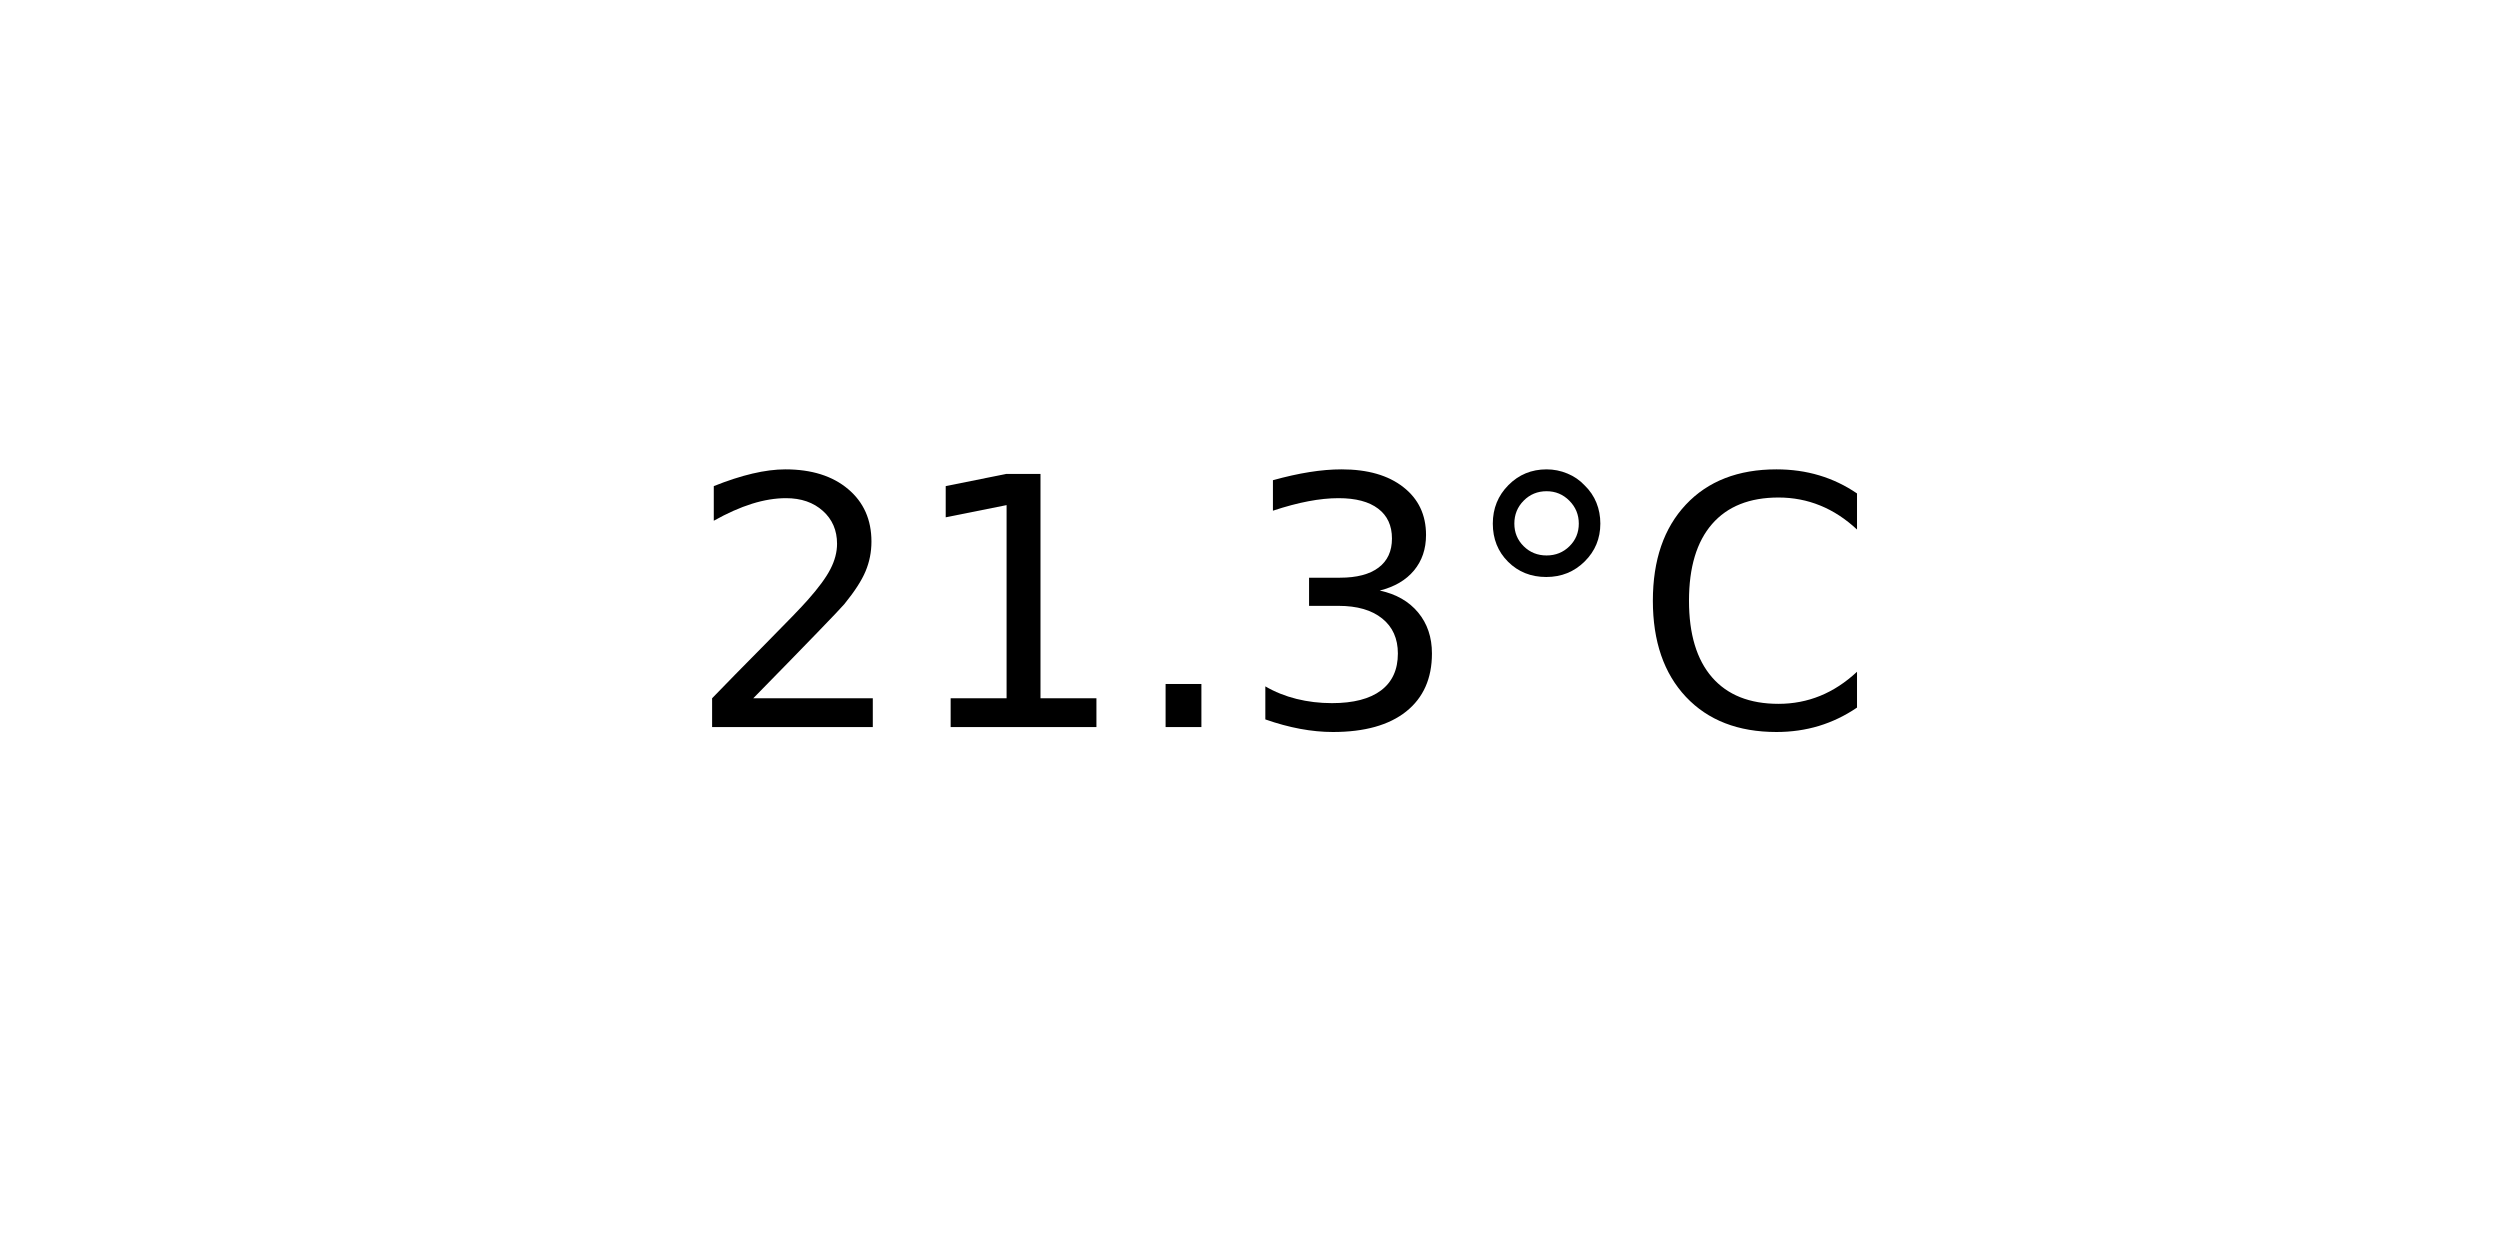
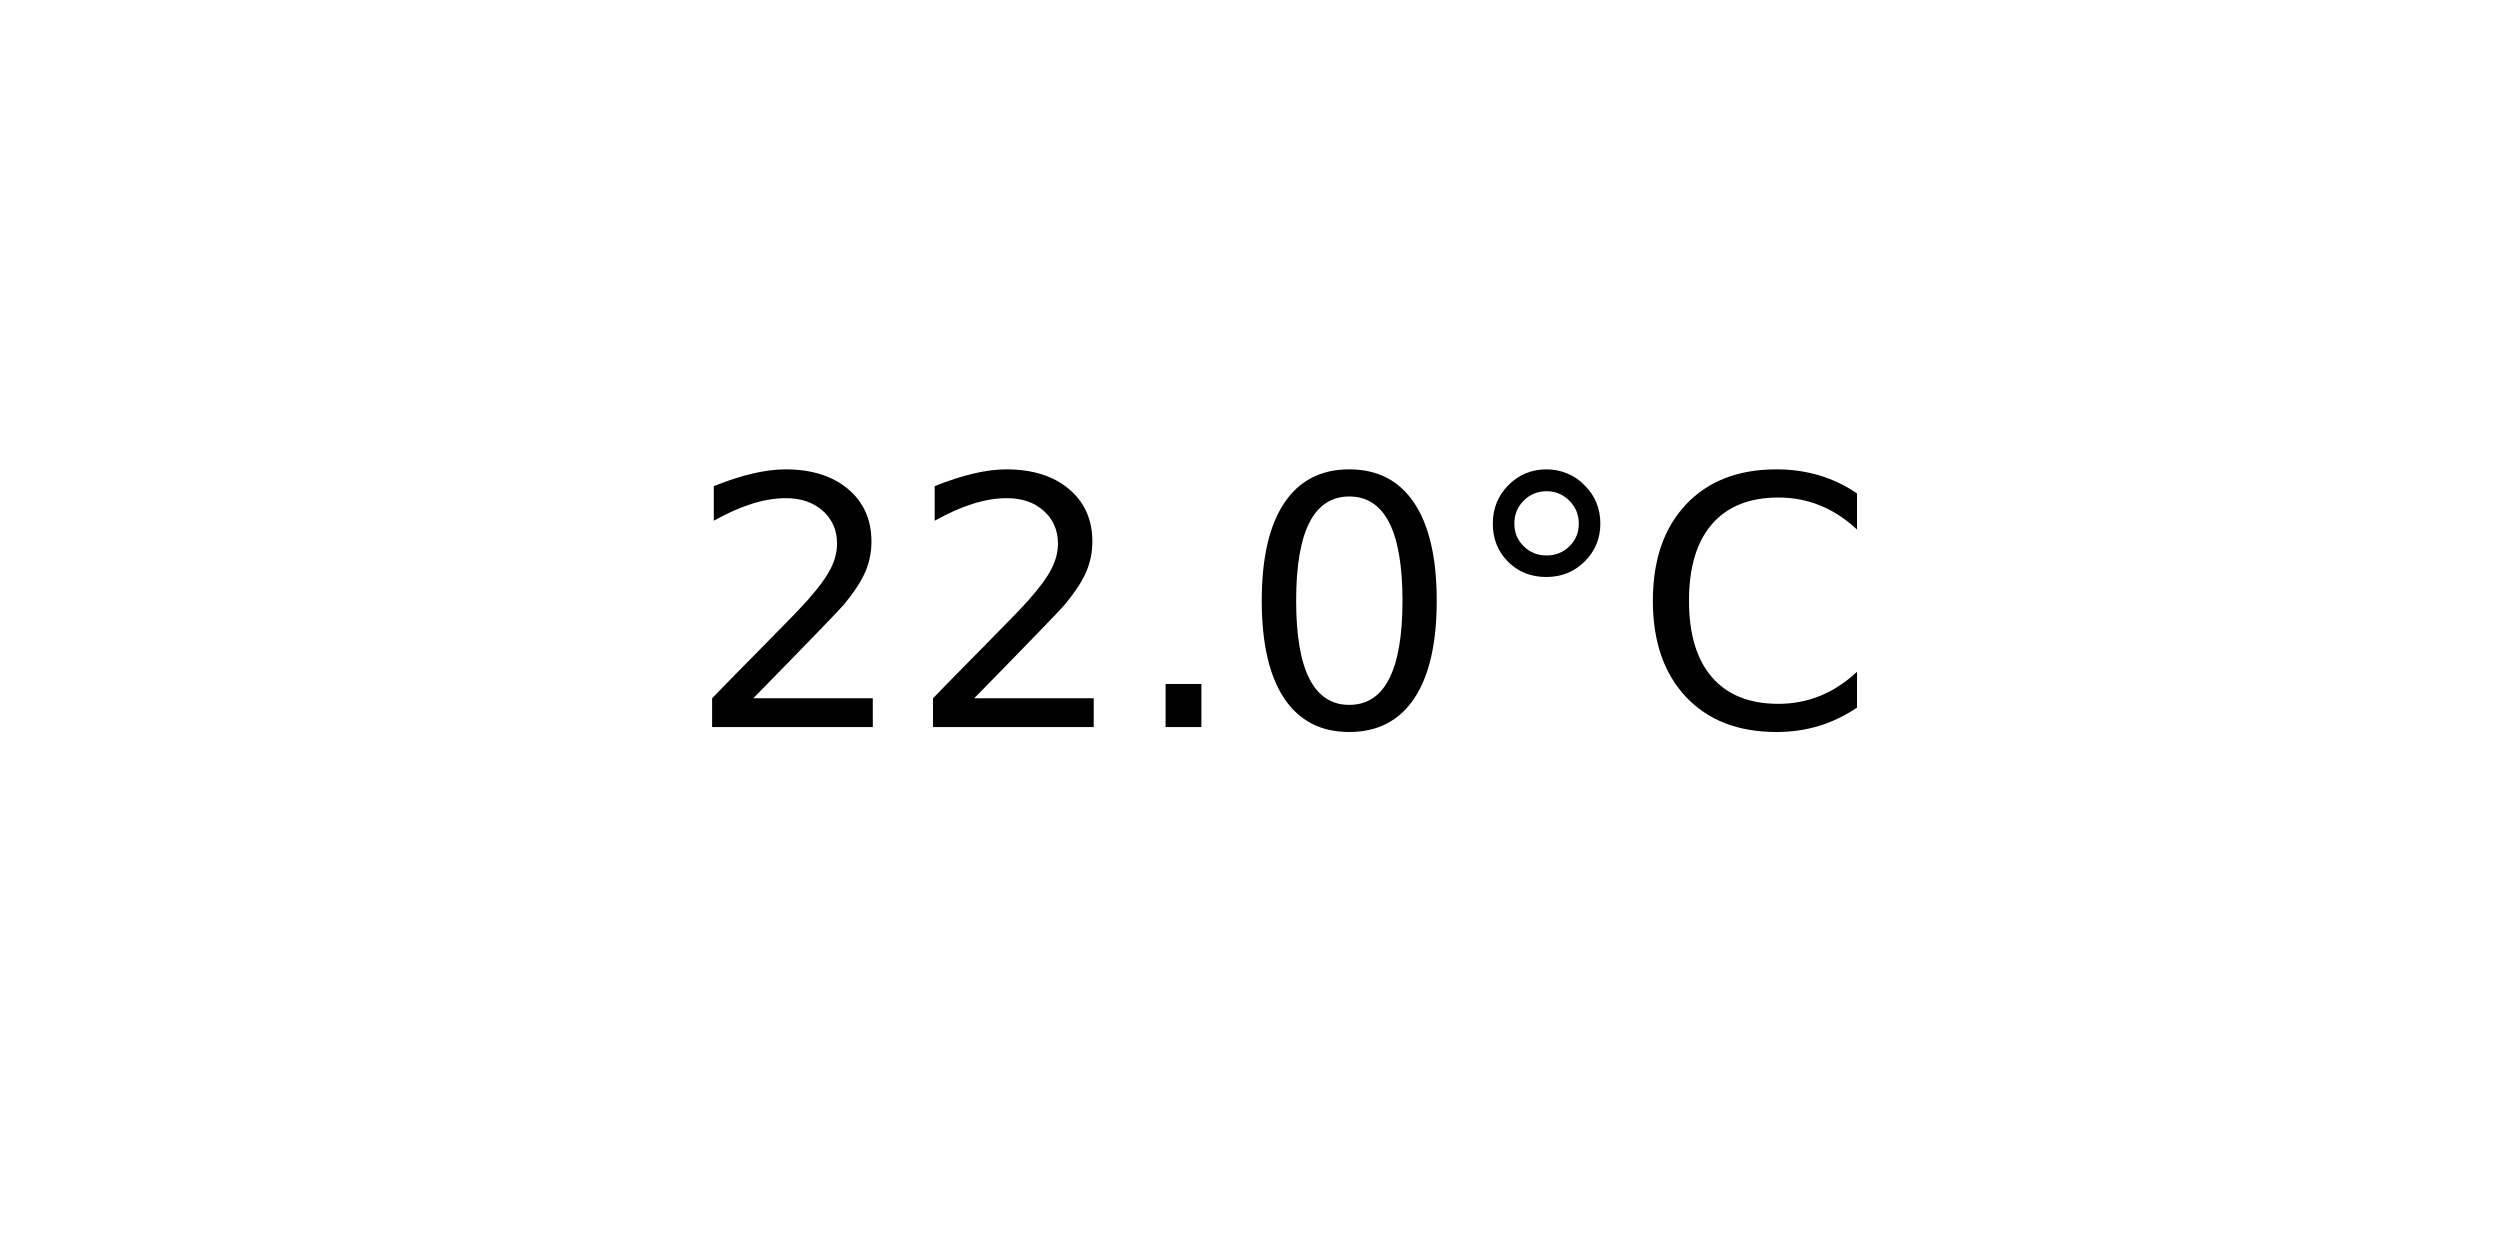
<svg xmlns="http://www.w3.org/2000/svg" xmlns:xlink="http://www.w3.org/1999/xlink" width="72pt" height="36pt" viewBox="0 0 72 36" version="1.1">
  <defs>
    <style type="text/css">*{stroke-linejoin: round; stroke-linecap: butt}</style>
  </defs>
  <g id="figure_1">
    <g id="axes_1">
      <g id="text_1">
        <g transform="translate(19.77578 20.93937) scale(0.1 -0.1)">
          <defs>
            <path id="DejaVuSans-32" d="M 1228 531  L 3431 531  L 3431 0  L 469 0  L 469 531  Q 828 903 1448 1529  Q 2069 2156 2228 2338  Q 2531 2678 2651 2914  Q 2772 3150 2772 3378  Q 2772 3750 2511 3984  Q 2250 4219 1831 4219  Q 1534 4219 1204 4116  Q 875 4013 500 3803  L 500 4441  Q 881 4594 1212 4672  Q 1544 4750 1819 4750  Q 2544 4750 2975 4387  Q 3406 4025 3406 3419  Q 3406 3131 3298 2873  Q 3191 2616 2906 2266  Q 2828 2175 2409 1742  Q 1991 1309 1228 531  z " transform="scale(0.015625)" />
-             <path id="DejaVuSans-31" d="M 794 531  L 1825 531  L 1825 4091  L 703 3866  L 703 4441  L 1819 4666  L 2450 4666  L 2450 531  L 3481 531  L 3481 0  L 794 0  L 794 531  z " transform="scale(0.015625)" />
            <path id="DejaVuSans-2e" d="M 684 794  L 1344 794  L 1344 0  L 684 0  L 684 794  z " transform="scale(0.015625)" />
-             <path id="DejaVuSans-33" d="M 2597 2516  Q 3050 2419 3304 2112  Q 3559 1806 3559 1356  Q 3559 666 3084 287  Q 2609 -91 1734 -91  Q 1441 -91 1130 -33  Q 819 25 488 141  L 488 750  Q 750 597 1062 519  Q 1375 441 1716 441  Q 2309 441 2620 675  Q 2931 909 2931 1356  Q 2931 1769 2642 2001  Q 2353 2234 1838 2234  L 1294 2234  L 1294 2753  L 1863 2753  Q 2328 2753 2575 2939  Q 2822 3125 2822 3475  Q 2822 3834 2567 4026  Q 2313 4219 1838 4219  Q 1578 4219 1281 4162  Q 984 4106 628 3988  L 628 4550  Q 988 4650 1302 4700  Q 1616 4750 1894 4750  Q 2613 4750 3031 4423  Q 3450 4097 3450 3541  Q 3450 3153 3228 2886  Q 3006 2619 2597 2516  z " transform="scale(0.015625)" />
+             <path id="DejaVuSans-30" d="M 2034 4250  Q 1547 4250 1301 3770  Q 1056 3291 1056 2328  Q 1056 1369 1301 889  Q 1547 409 2034 409  Q 2525 409 2770 889  Q 3016 1369 3016 2328  Q 3016 3291 2770 3770  Q 2525 4250 2034 4250  z M 2034 4750  Q 2819 4750 3233 4129  Q 3647 3509 3647 2328  Q 3647 1150 3233 529  Q 2819 -91 2034 -91  Q 1250 -91 836 529  Q 422 1150 422 2328  Q 422 3509 836 4129  Q 1250 4750 2034 4750  z " transform="scale(0.015625)" />
            <path id="DejaVuSans-b0" d="M 1600 4347  Q 1350 4347 1178 4173  Q 1006 4000 1006 3750  Q 1006 3503 1178 3333  Q 1350 3163 1600 3163  Q 1850 3163 2022 3333  Q 2194 3503 2194 3750  Q 2194 3997 2020 4172  Q 1847 4347 1600 4347  z M 1600 4750  Q 1800 4750 1984 4673  Q 2169 4597 2303 4453  Q 2447 4313 2519 4134  Q 2591 3956 2591 3750  Q 2591 3338 2302 3052  Q 2013 2766 1594 2766  Q 1172 2766 890 3047  Q 609 3328 609 3750  Q 609 4169 896 4459  Q 1184 4750 1600 4750  z " transform="scale(0.015625)" />
            <path id="DejaVuSans-43" d="M 4122 4306  L 4122 3641  Q 3803 3938 3442 4084  Q 3081 4231 2675 4231  Q 1875 4231 1450 3742  Q 1025 3253 1025 2328  Q 1025 1406 1450 917  Q 1875 428 2675 428  Q 3081 428 3442 575  Q 3803 722 4122 1019  L 4122 359  Q 3791 134 3420 21  Q 3050 -91 2638 -91  Q 1578 -91 968 557  Q 359 1206 359 2328  Q 359 3453 968 4101  Q 1578 4750 2638 4750  Q 3056 4750 3426 4639  Q 3797 4528 4122 4306  z " transform="scale(0.015625)" />
          </defs>
          <use xlink:href="#DejaVuSans-32" />
-           <use xlink:href="#DejaVuSans-31" x="63.623" />
+           <use xlink:href="#DejaVuSans-32" x="63.623" />
          <use xlink:href="#DejaVuSans-2e" x="127.246" />
-           <use xlink:href="#DejaVuSans-33" x="159.033" />
+           <use xlink:href="#DejaVuSans-30" x="159.033" />
          <use xlink:href="#DejaVuSans-b0" x="222.656" />
          <use xlink:href="#DejaVuSans-43" x="272.656" />
        </g>
      </g>
    </g>
  </g>
</svg>
